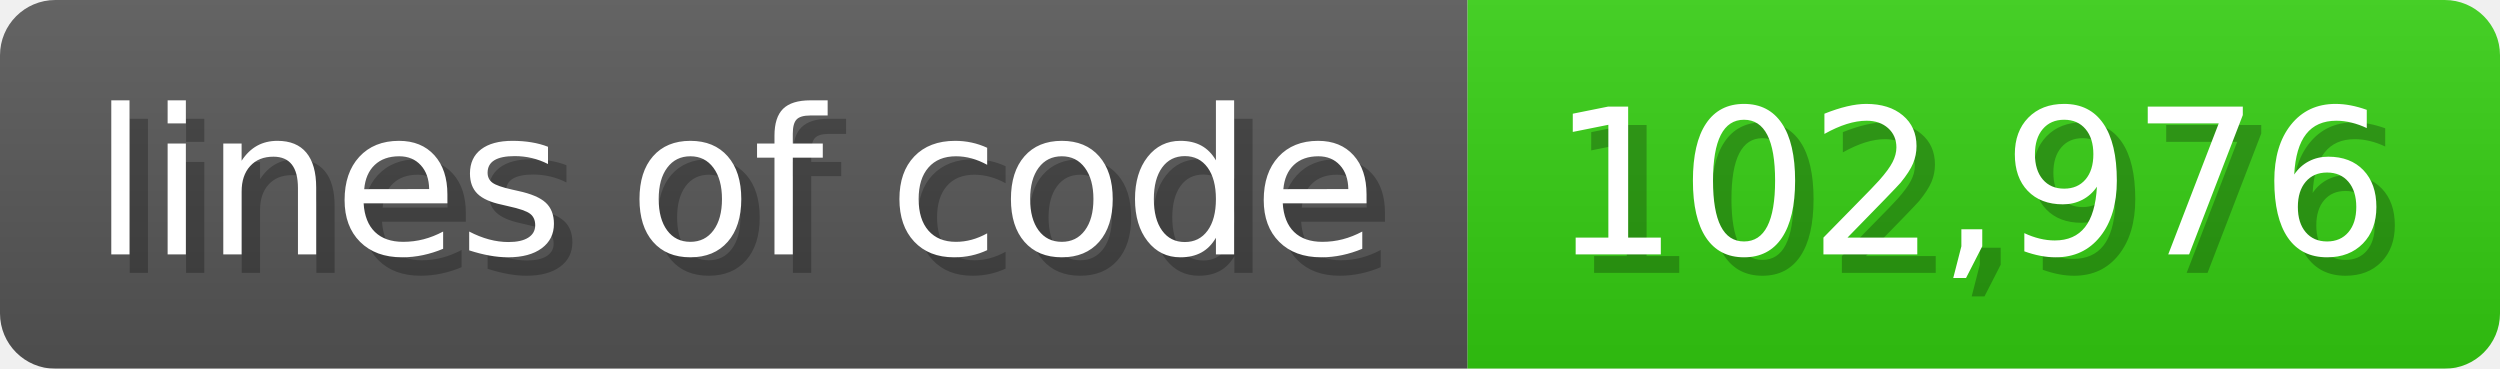
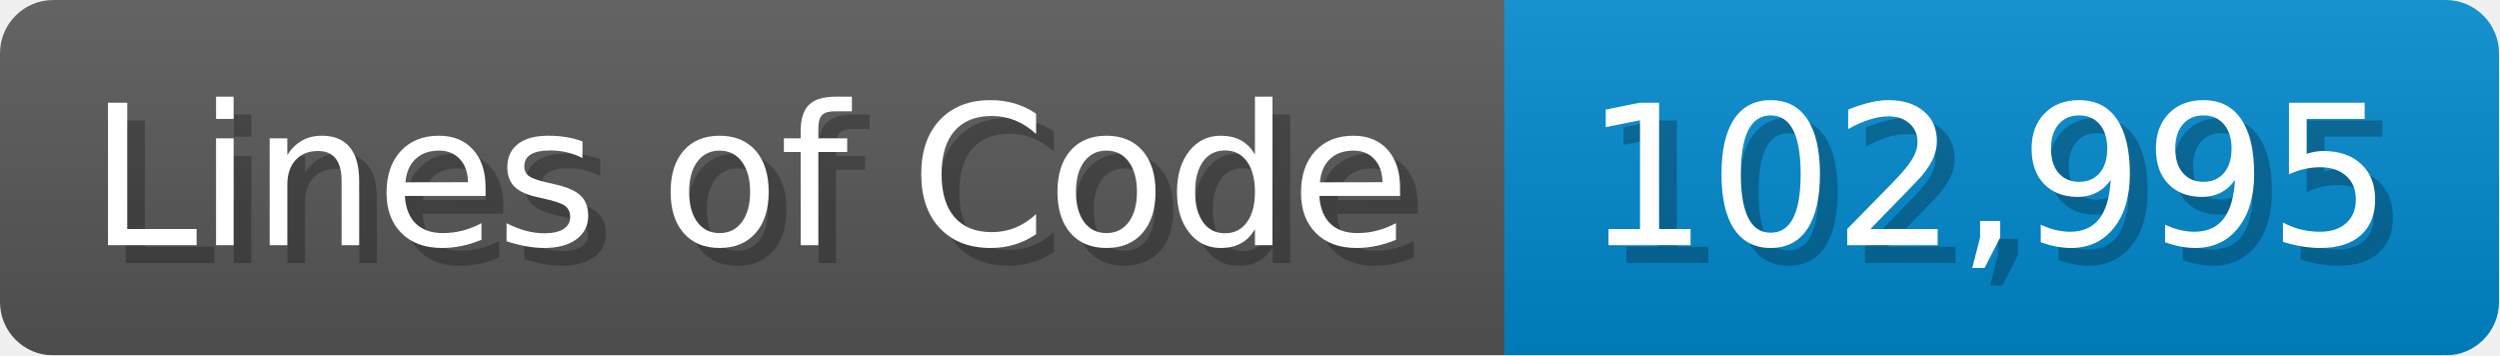
- <svg xmlns="http://www.w3.org/2000/svg" width="135.6" height="20" viewBox="0 0 1356 200">
+ <svg xmlns="http://www.w3.org/2000/svg" width="140.7" height="20" viewBox="0 0 1407 200">
  <linearGradient id="a" x2="0" y2="100%">
    <stop offset="0" stop-opacity=".1" stop-color="#EEE" />
    <stop offset="1" stop-opacity=".1" />
  </linearGradient>
  <mask id="m">
-     <rect width="1356" height="200" rx="30" fill="#FFF" />
+     <rect width="1407" height="200" rx="30" fill="#FFF" />
  </mask>
  <g mask="url(#m)">
-     <rect width="796" height="200" fill="#555" />
-     <rect width="560" height="200" fill="#3C1" x="796" />
-     <rect width="1356" height="200" fill="url(#a)" />
+     <rect width="847" height="200" fill="#555" />
+     <rect width="560" height="200" fill="#08C" x="847" />
+     <rect width="1407" height="200" fill="url(#a)" />
  </g>
  <g fill="#fff" text-anchor="start" font-family="Verdana,DejaVu Sans,sans-serif" font-size="110">
-     <text x="60" y="148" textLength="696" fill="#000" opacity="0.25">lines of code</text>
-     <text x="50" y="138" textLength="696">lines of code</text>
-     <text x="851" y="148" textLength="460" fill="#000" opacity="0.25">102,976</text>
-     <text x="841" y="138" textLength="460">102,976</text>
+     <text x="60" y="148" textLength="747" fill="#000" opacity="0.25">Lines of Code</text>
+     <text x="50" y="138" textLength="747">Lines of Code</text>
+     <text x="902" y="148" textLength="460" fill="#000" opacity="0.25">102,995</text>
+     <text x="892" y="138" textLength="460">102,995</text>
  </g>
</svg>
